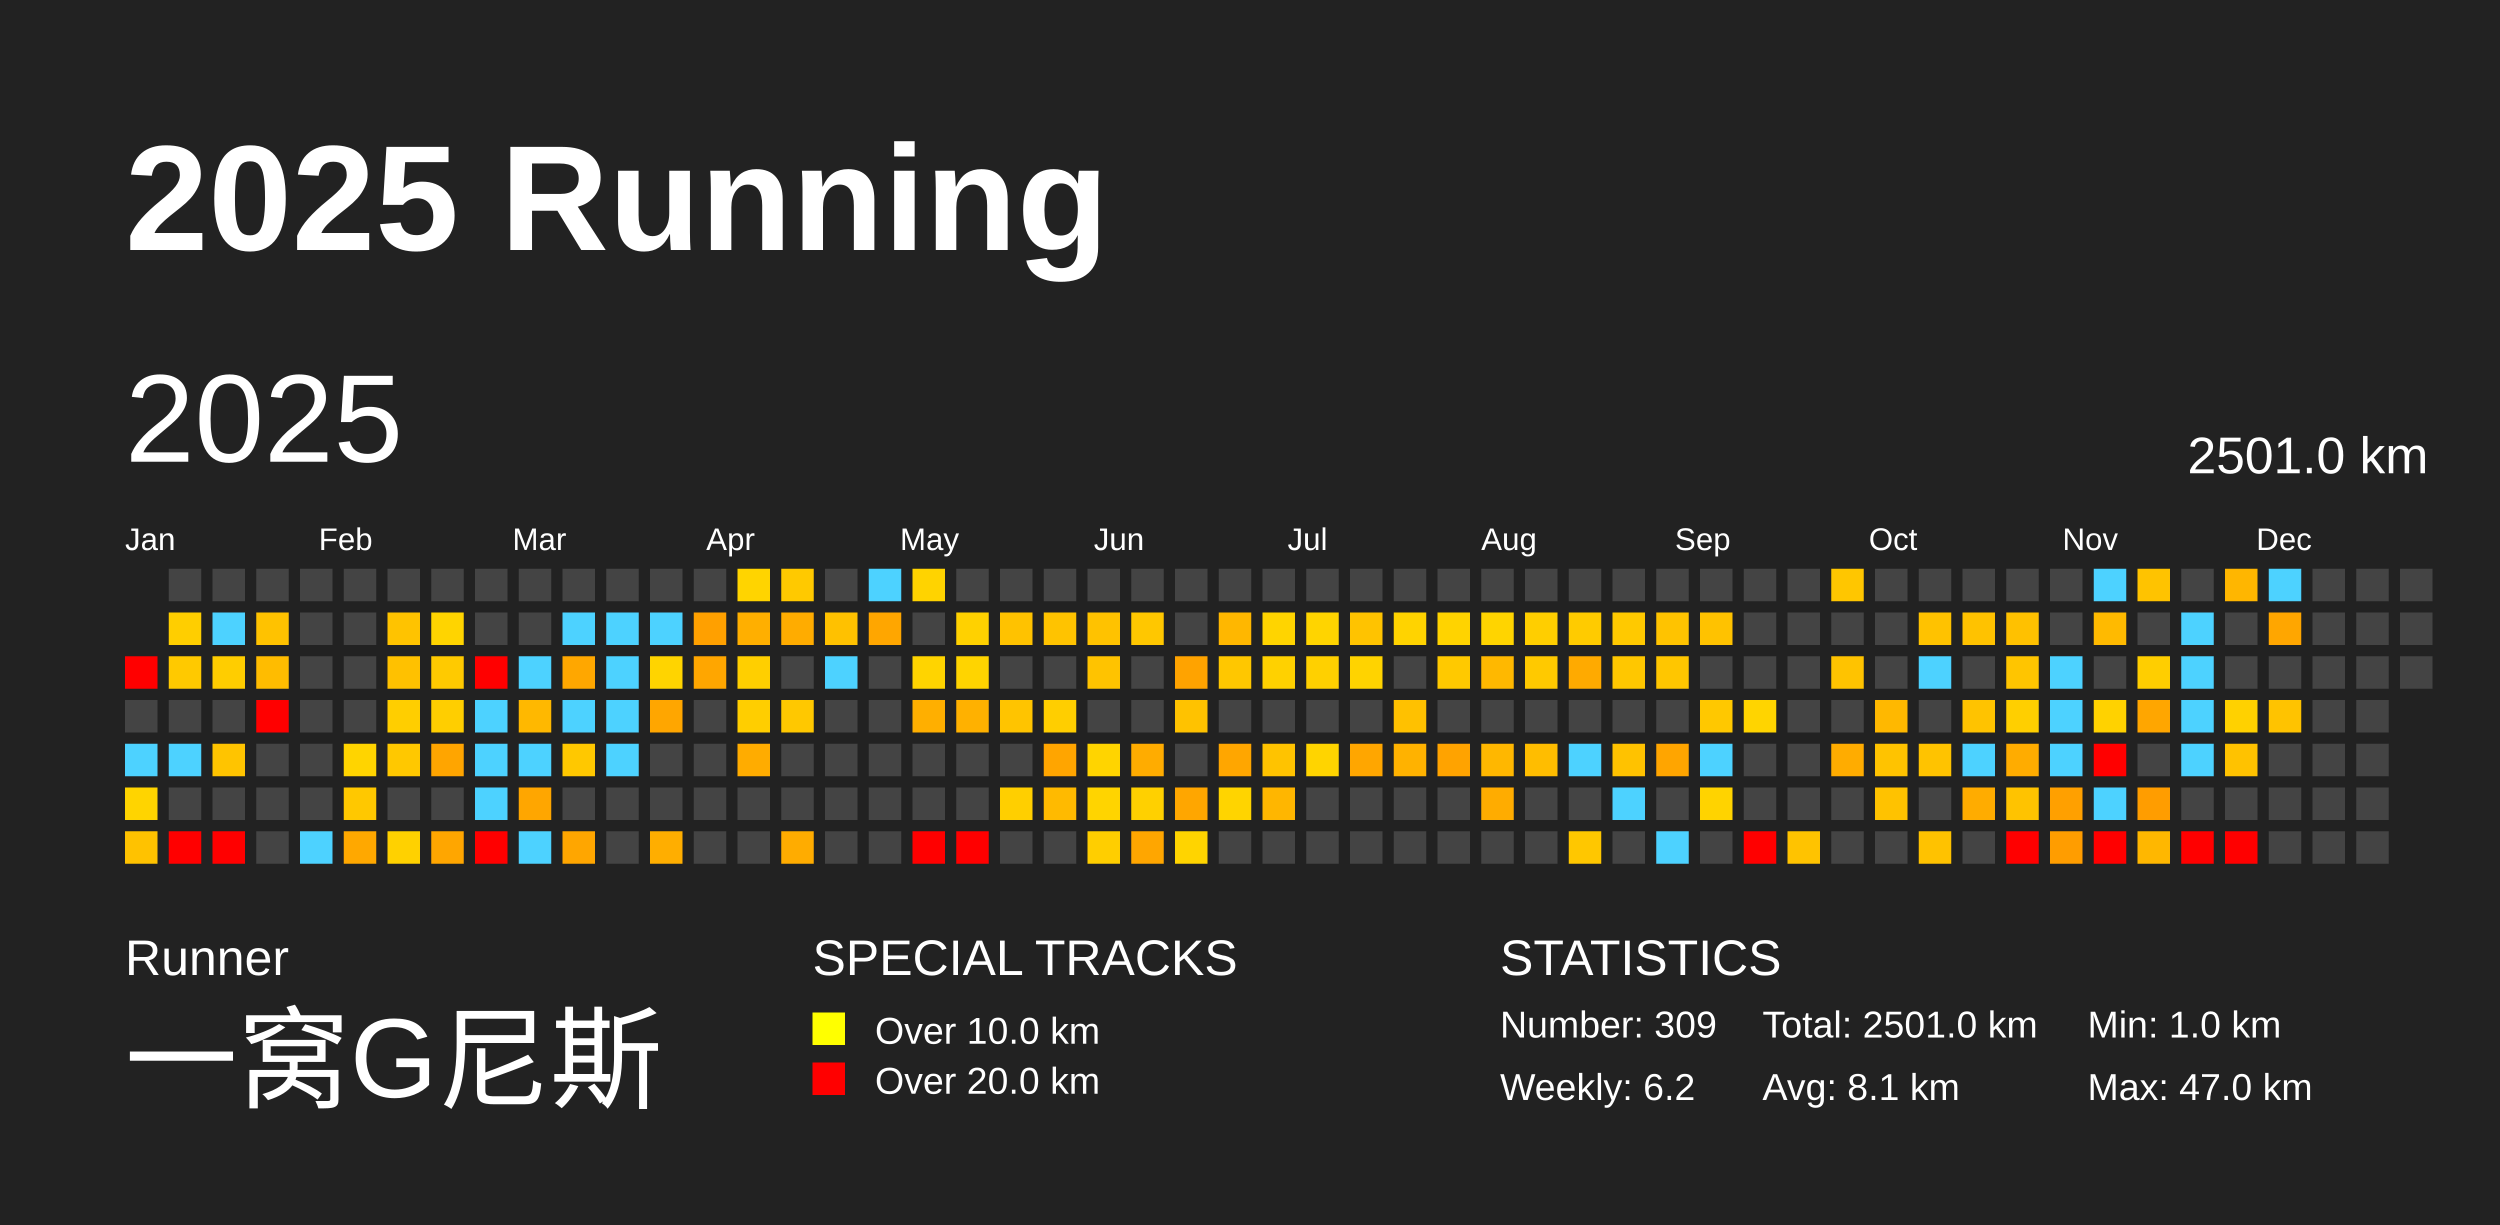
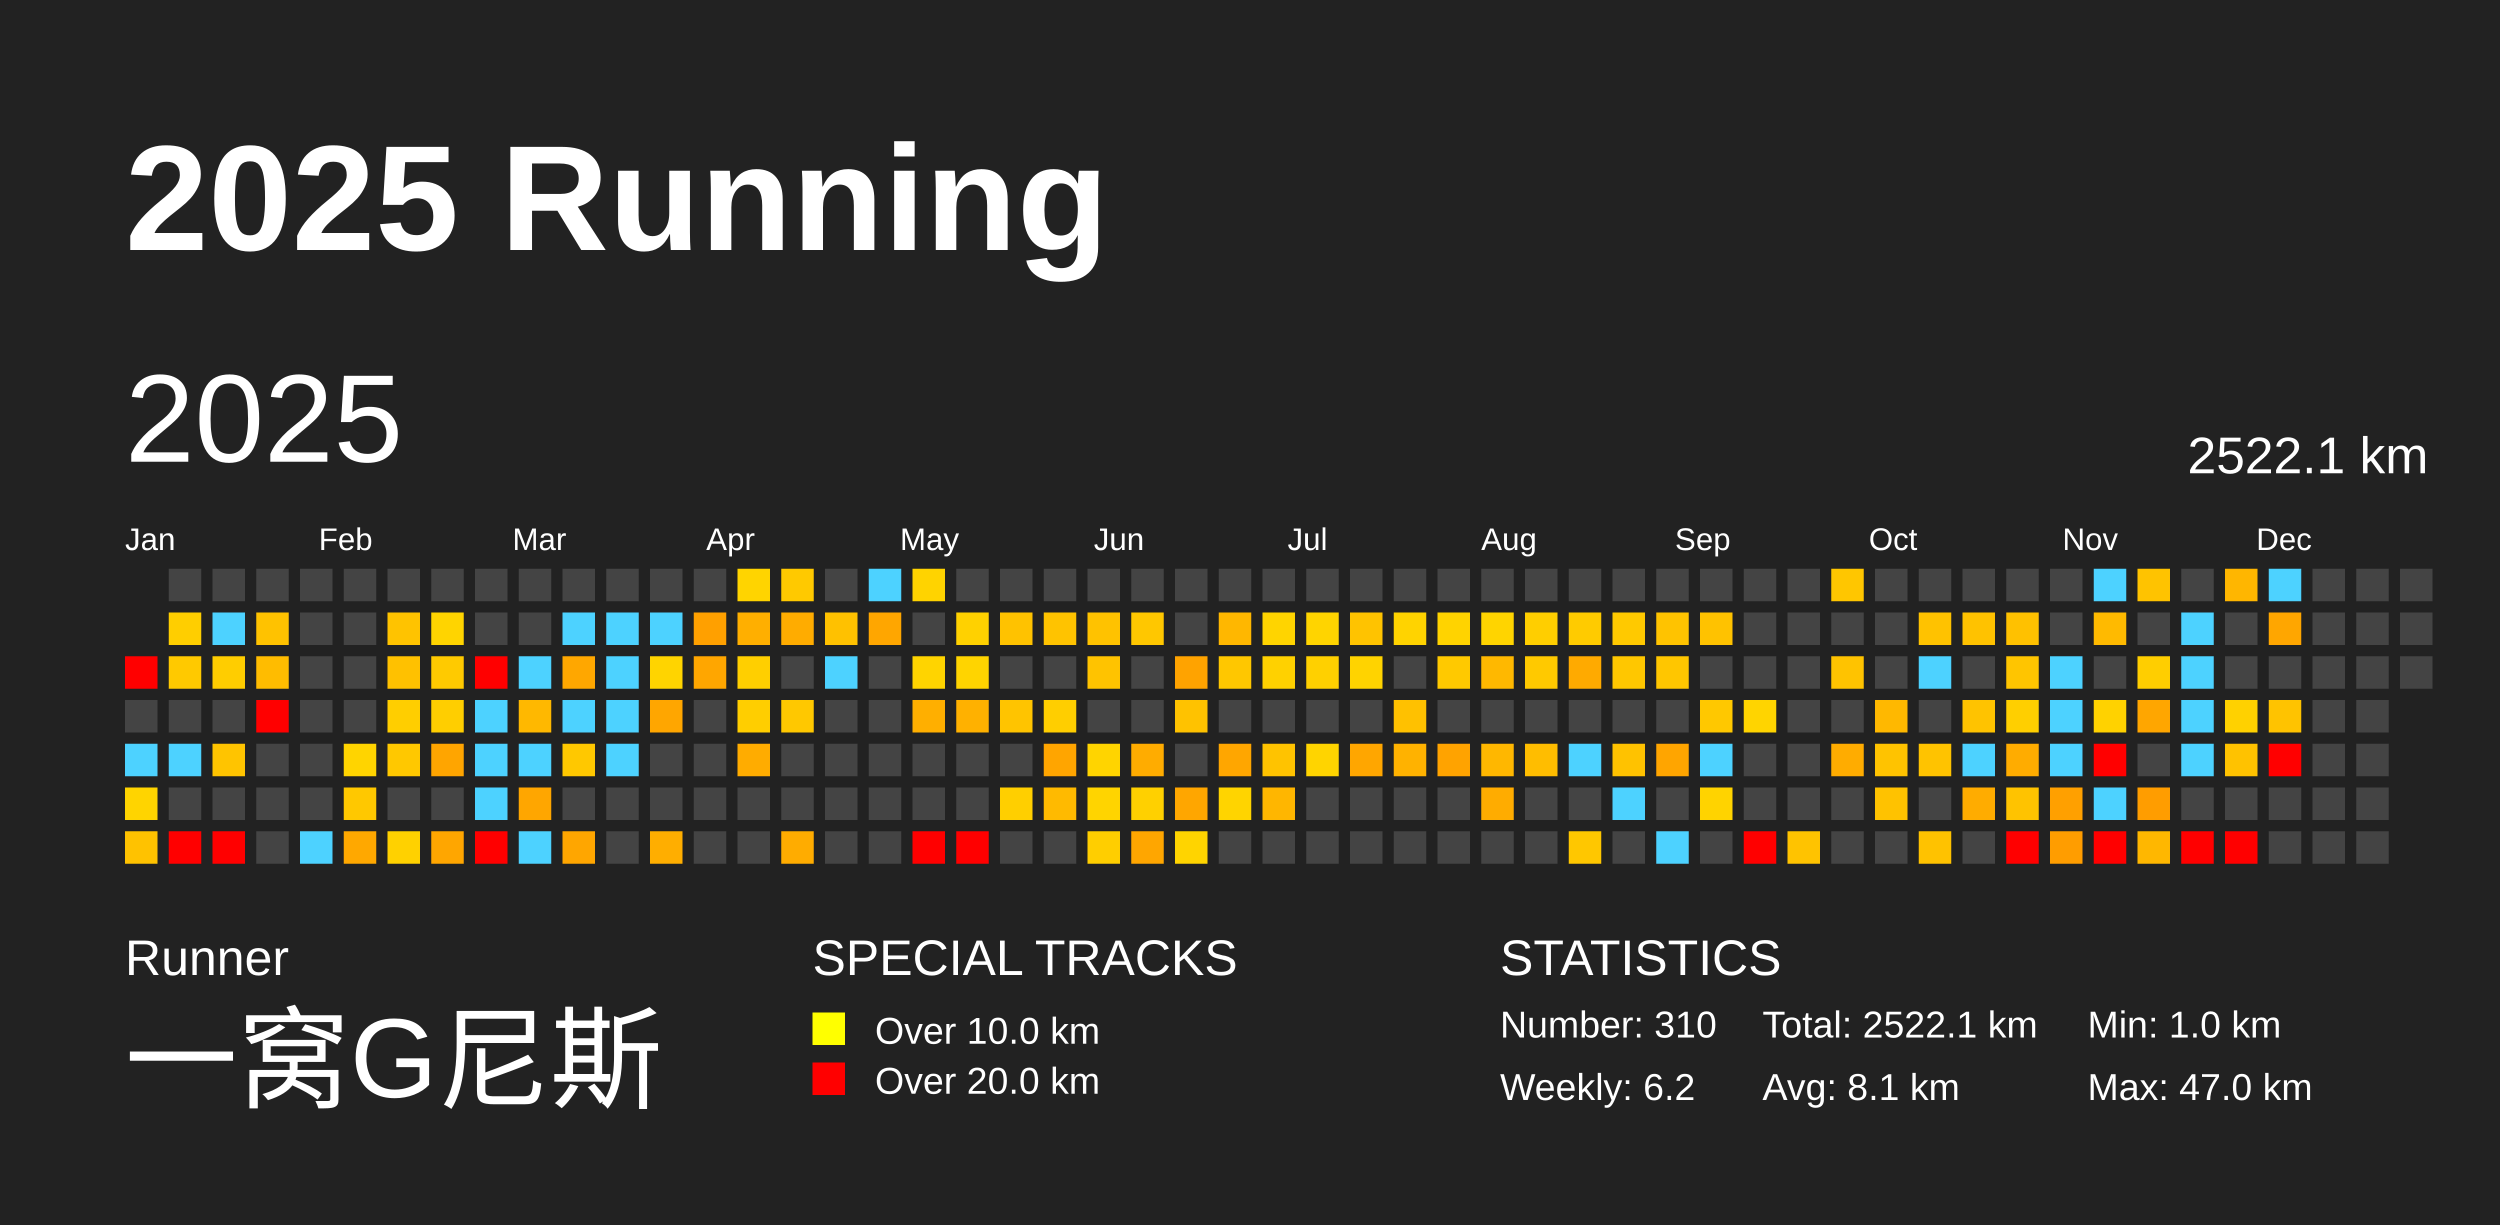
<svg xmlns="http://www.w3.org/2000/svg" baseProfile="full" height="98mm" version="1.1" viewBox="0,0,200,98" width="200mm">
  <defs />
  <rect fill="#222222" height="98" width="200" x="0" y="0" />
  <text fill="#FFFFFF" style="font-size:12px; font-family:Arial; font-weight:bold;" x="10" y="20">2025 Running</text>
  <text fill="#FFFFFF" style="font-size:4px; font-family:Arial" x="10" y="78">Runner</text>
  <text fill="#FFFFFF" style="font-size:9px; font-family:Arial" x="10" y="88">一窝G尼斯</text>
  <text fill="#FFFFFF" style="font-size:4px; font-family:Arial" x="65" y="78">SPECIAL TRACKS</text>
  <rect fill="yellow" height="2.6" width="2.6" x="65" y="81" />
  <text fill="#FFFFFF" style="font-size:3px; font-family:Arial" x="70" y="83.5">Over 10.0 km</text>
  <rect fill="red" height="2.6" width="2.6" x="65" y="85" />
  <text fill="#FFFFFF" style="font-size:3px; font-family:Arial" x="70" y="87.5">Over 20.0 km</text>
  <text fill="#FFFFFF" style="font-size:4px; font-family:Arial" x="120" y="78">STATISTICS</text>
-   <text fill="#FFFFFF" style="font-size:3px; font-family:Arial" x="120" y="83">Number: 309</text>
+   <text fill="#FFFFFF" style="font-size:3px; font-family:Arial" x="120" y="83">Number: 310</text>
  <text fill="#FFFFFF" style="font-size:3px; font-family:Arial" x="120" y="88">Weekly: 6.2</text>
-   <text fill="#FFFFFF" style="font-size:3px; font-family:Arial" x="141" y="83">Total: 2501.0 km</text>
+   <text fill="#FFFFFF" style="font-size:3px; font-family:Arial" x="141" y="83">Total: 2522.1 km</text>
  <text fill="#FFFFFF" style="font-size:3px; font-family:Arial" x="141" y="88">Avg: 8.1 km</text>
  <text fill="#FFFFFF" style="font-size:3px; font-family:Arial" x="167" y="83">Min: 1.0 km</text>
  <text fill="#FFFFFF" style="font-size:3px; font-family:Arial" x="167" y="88">Max: 47.0 km</text>
  <text dominant-baseline="hanging" fill="#FFFFFF" style="font-size:10.0px; font-family:Arial;" x="10" y="30">2025</text>
-   <text dominant-baseline="hanging" fill="#FFFFFF" style="font-size:4.125px; font-family:Arial;" x="175" y="35">2501.0 km</text>
+   <text dominant-baseline="hanging" fill="#FFFFFF" style="font-size:4.125px; font-family:Arial;" x="175" y="35">2522.1 km</text>
  <text fill="#FFFFFF" style="font-size:2.5px; font-family:Arial" x="10.0" y="44">Jan</text>
  <text fill="#FFFFFF" style="font-size:2.5px; font-family:Arial" x="25.5" y="44">Feb</text>
  <text fill="#FFFFFF" style="font-size:2.5px; font-family:Arial" x="41.0" y="44">Mar</text>
  <text fill="#FFFFFF" style="font-size:2.5px; font-family:Arial" x="56.5" y="44">Apr</text>
  <text fill="#FFFFFF" style="font-size:2.5px; font-family:Arial" x="72.0" y="44">May</text>
  <text fill="#FFFFFF" style="font-size:2.5px; font-family:Arial" x="87.5" y="44">Jun</text>
  <text fill="#FFFFFF" style="font-size:2.5px; font-family:Arial" x="103.0" y="44">Jul</text>
  <text fill="#FFFFFF" style="font-size:2.5px; font-family:Arial" x="118.5" y="44">Aug</text>
  <text fill="#FFFFFF" style="font-size:2.5px; font-family:Arial" x="134.0" y="44">Sep</text>
  <text fill="#FFFFFF" style="font-size:2.5px; font-family:Arial" x="149.5" y="44">Oct</text>
  <text fill="#FFFFFF" style="font-size:2.5px; font-family:Arial" x="165.0" y="44">Nov</text>
  <text fill="#FFFFFF" style="font-size:2.5px; font-family:Arial" x="180.5" y="44">Dec</text>
  <rect fill="red" height="2.6" width="2.6" x="10.0" y="52.5" />
  <rect fill="#444444" height="2.6" width="2.6" x="10.0" y="56.0" />
  <rect fill="#4dd2ff" height="2.6" width="2.6" x="10.0" y="59.5" />
  <rect fill="#ffd400" height="2.6" width="2.6" x="10.0" y="63.0" />
  <rect fill="#ffc200" height="2.6" width="2.6" x="10.0" y="66.5" />
  <rect fill="#444444" height="2.6" width="2.6" x="13.5" y="45.5" />
  <rect fill="#ffce00" height="2.6" width="2.6" x="13.5" y="49.0" />
  <rect fill="#ffc900" height="2.6" width="2.6" x="13.5" y="52.5" />
  <rect fill="#444444" height="2.6" width="2.6" x="13.5" y="56.0" />
  <rect fill="#4dd2ff" height="2.6" width="2.6" x="13.5" y="59.5" />
  <rect fill="#444444" height="2.6" width="2.6" x="13.5" y="63.0" />
  <rect fill="red" height="2.6" width="2.6" x="13.5" y="66.5" />
  <rect fill="#444444" height="2.6" width="2.6" x="17.0" y="45.5" />
  <rect fill="#4dd2ff" height="2.6" width="2.6" x="17.0" y="49.0" />
  <rect fill="#ffcd00" height="2.6" width="2.6" x="17.0" y="52.5" />
  <rect fill="#444444" height="2.6" width="2.6" x="17.0" y="56.0" />
  <rect fill="#ffc400" height="2.6" width="2.6" x="17.0" y="59.5" />
  <rect fill="#444444" height="2.6" width="2.6" x="17.0" y="63.0" />
  <rect fill="red" height="2.6" width="2.6" x="17.0" y="66.5" />
  <rect fill="#444444" height="2.6" width="2.6" x="20.5" y="45.5" />
  <rect fill="#ffc200" height="2.6" width="2.6" x="20.5" y="49.0" />
  <rect fill="#ffbc00" height="2.6" width="2.6" x="20.5" y="52.5" />
  <rect fill="red" height="2.6" width="2.6" x="20.5" y="56.0" />
  <rect fill="#444444" height="2.6" width="2.6" x="20.5" y="59.5" />
  <rect fill="#444444" height="2.6" width="2.6" x="20.5" y="63.0" />
  <rect fill="#444444" height="2.6" width="2.6" x="20.5" y="66.5" />
  <rect fill="#444444" height="2.6" width="2.6" x="24.0" y="45.5" />
  <rect fill="#444444" height="2.6" width="2.6" x="24.0" y="49.0" />
  <rect fill="#444444" height="2.6" width="2.6" x="24.0" y="52.5" />
  <rect fill="#444444" height="2.6" width="2.6" x="24.0" y="56.0" />
  <rect fill="#444444" height="2.6" width="2.6" x="24.0" y="59.5" />
  <rect fill="#444444" height="2.6" width="2.6" x="24.0" y="63.0" />
  <rect fill="#4dd2ff" height="2.6" width="2.6" x="24.0" y="66.5" />
  <rect fill="#444444" height="2.6" width="2.6" x="27.5" y="45.5" />
  <rect fill="#444444" height="2.6" width="2.6" x="27.5" y="49.0" />
  <rect fill="#444444" height="2.6" width="2.6" x="27.5" y="52.5" />
  <rect fill="#444444" height="2.6" width="2.6" x="27.5" y="56.0" />
  <rect fill="#ffd400" height="2.6" width="2.6" x="27.5" y="59.5" />
  <rect fill="#ffc800" height="2.6" width="2.6" x="27.5" y="63.0" />
  <rect fill="#ffa800" height="2.6" width="2.6" x="27.5" y="66.5" />
  <rect fill="#444444" height="2.6" width="2.6" x="31.0" y="45.5" />
  <rect fill="#ffc300" height="2.6" width="2.6" x="31.0" y="49.0" />
  <rect fill="#ffc100" height="2.6" width="2.6" x="31.0" y="52.5" />
  <rect fill="#ffce00" height="2.6" width="2.6" x="31.0" y="56.0" />
  <rect fill="#ffc800" height="2.6" width="2.6" x="31.0" y="59.5" />
  <rect fill="#444444" height="2.6" width="2.6" x="31.0" y="63.0" />
  <rect fill="#ffd100" height="2.6" width="2.6" x="31.0" y="66.5" />
  <rect fill="#444444" height="2.6" width="2.6" x="34.5" y="45.5" />
  <rect fill="#ffd400" height="2.6" width="2.6" x="34.5" y="49.0" />
  <rect fill="#ffca00" height="2.6" width="2.6" x="34.5" y="52.5" />
  <rect fill="#ffce00" height="2.6" width="2.6" x="34.5" y="56.0" />
  <rect fill="#ffa500" height="2.6" width="2.6" x="34.5" y="59.5" />
  <rect fill="#444444" height="2.6" width="2.6" x="34.5" y="63.0" />
  <rect fill="#ffa600" height="2.6" width="2.6" x="34.5" y="66.5" />
  <rect fill="#444444" height="2.6" width="2.6" x="38.0" y="45.5" />
  <rect fill="#444444" height="2.6" width="2.6" x="38.0" y="49.0" />
  <rect fill="red" height="2.6" width="2.6" x="38.0" y="52.5" />
  <rect fill="#4dd2ff" height="2.6" width="2.6" x="38.0" y="56.0" />
  <rect fill="#4dd2ff" height="2.6" width="2.6" x="38.0" y="59.5" />
  <rect fill="#4dd2ff" height="2.6" width="2.6" x="38.0" y="63.0" />
  <rect fill="red" height="2.6" width="2.6" x="38.0" y="66.5" />
  <rect fill="#444444" height="2.6" width="2.6" x="41.5" y="45.5" />
  <rect fill="#444444" height="2.6" width="2.6" x="41.5" y="49.0" />
  <rect fill="#4dd2ff" height="2.6" width="2.6" x="41.5" y="52.5" />
  <rect fill="#ffb800" height="2.6" width="2.6" x="41.5" y="56.0" />
  <rect fill="#4dd2ff" height="2.6" width="2.6" x="41.5" y="59.5" />
  <rect fill="#ffa600" height="2.6" width="2.6" x="41.5" y="63.0" />
  <rect fill="#4dd2ff" height="2.6" width="2.6" x="41.5" y="66.5" />
  <rect fill="#444444" height="2.6" width="2.6" x="45.0" y="45.5" />
  <rect fill="#4dd2ff" height="2.6" width="2.6" x="45.0" y="49.0" />
  <rect fill="#ffa700" height="2.6" width="2.6" x="45.0" y="52.5" />
  <rect fill="#4dd2ff" height="2.6" width="2.6" x="45.0" y="56.0" />
  <rect fill="#ffc800" height="2.6" width="2.6" x="45.0" y="59.5" />
  <rect fill="#444444" height="2.6" width="2.6" x="45.0" y="63.0" />
  <rect fill="#ffa600" height="2.6" width="2.6" x="45.0" y="66.5" />
  <rect fill="#444444" height="2.6" width="2.6" x="48.5" y="45.5" />
  <rect fill="#4dd2ff" height="2.6" width="2.6" x="48.5" y="49.0" />
  <rect fill="#4dd2ff" height="2.6" width="2.6" x="48.5" y="52.5" />
  <rect fill="#4dd2ff" height="2.6" width="2.6" x="48.5" y="56.0" />
  <rect fill="#4dd2ff" height="2.6" width="2.6" x="48.5" y="59.5" />
  <rect fill="#444444" height="2.6" width="2.6" x="48.5" y="63.0" />
  <rect fill="#444444" height="2.6" width="2.6" x="48.5" y="66.5" />
  <rect fill="#444444" height="2.6" width="2.6" x="52.0" y="45.5" />
  <rect fill="#4dd2ff" height="2.6" width="2.6" x="52.0" y="49.0" />
  <rect fill="#ffd400" height="2.6" width="2.6" x="52.0" y="52.5" />
  <rect fill="#ffa600" height="2.6" width="2.6" x="52.0" y="56.0" />
  <rect fill="#444444" height="2.6" width="2.6" x="52.0" y="59.5" />
  <rect fill="#444444" height="2.6" width="2.6" x="52.0" y="63.0" />
  <rect fill="#ffae00" height="2.6" width="2.6" x="52.0" y="66.5" />
  <rect fill="#444444" height="2.6" width="2.6" x="55.5" y="45.5" />
  <rect fill="#ffa000" height="2.6" width="2.6" x="55.5" y="49.0" />
  <rect fill="#ffa600" height="2.6" width="2.6" x="55.5" y="52.5" />
  <rect fill="#444444" height="2.6" width="2.6" x="55.5" y="56.0" />
  <rect fill="#444444" height="2.6" width="2.6" x="55.5" y="59.5" />
  <rect fill="#444444" height="2.6" width="2.6" x="55.5" y="63.0" />
  <rect fill="#444444" height="2.6" width="2.6" x="55.5" y="66.5" />
  <rect fill="#ffd400" height="2.6" width="2.6" x="59.0" y="45.5" />
  <rect fill="#ffaf00" height="2.6" width="2.6" x="59.0" y="49.0" />
  <rect fill="#ffcf00" height="2.6" width="2.6" x="59.0" y="52.5" />
  <rect fill="#ffce00" height="2.6" width="2.6" x="59.0" y="56.0" />
  <rect fill="#ffac00" height="2.6" width="2.6" x="59.0" y="59.5" />
  <rect fill="#444444" height="2.6" width="2.6" x="59.0" y="63.0" />
  <rect fill="#444444" height="2.6" width="2.6" x="59.0" y="66.5" />
  <rect fill="#ffc900" height="2.6" width="2.6" x="62.5" y="45.5" />
  <rect fill="#ffac00" height="2.6" width="2.6" x="62.5" y="49.0" />
  <rect fill="#444444" height="2.6" width="2.6" x="62.5" y="52.5" />
  <rect fill="#ffc800" height="2.6" width="2.6" x="62.5" y="56.0" />
  <rect fill="#444444" height="2.6" width="2.6" x="62.5" y="59.5" />
  <rect fill="#444444" height="2.6" width="2.6" x="62.5" y="63.0" />
  <rect fill="#ffac00" height="2.6" width="2.6" x="62.5" y="66.5" />
  <rect fill="#444444" height="2.6" width="2.6" x="66.0" y="45.5" />
  <rect fill="#ffc100" height="2.6" width="2.6" x="66.0" y="49.0" />
  <rect fill="#4dd2ff" height="2.6" width="2.6" x="66.0" y="52.5" />
  <rect fill="#444444" height="2.6" width="2.6" x="66.0" y="56.0" />
  <rect fill="#444444" height="2.6" width="2.6" x="66.0" y="59.5" />
  <rect fill="#444444" height="2.6" width="2.6" x="66.0" y="63.0" />
  <rect fill="#444444" height="2.6" width="2.6" x="66.0" y="66.5" />
  <rect fill="#4dd2ff" height="2.6" width="2.6" x="69.5" y="45.5" />
  <rect fill="#ffa600" height="2.6" width="2.6" x="69.5" y="49.0" />
  <rect fill="#444444" height="2.6" width="2.6" x="69.5" y="52.5" />
  <rect fill="#444444" height="2.6" width="2.6" x="69.5" y="56.0" />
  <rect fill="#444444" height="2.6" width="2.6" x="69.5" y="59.5" />
  <rect fill="#444444" height="2.6" width="2.6" x="69.5" y="63.0" />
  <rect fill="#444444" height="2.6" width="2.6" x="69.5" y="66.5" />
  <rect fill="#ffd300" height="2.6" width="2.6" x="73.0" y="45.5" />
  <rect fill="#444444" height="2.6" width="2.6" x="73.0" y="49.0" />
  <rect fill="#ffd400" height="2.6" width="2.6" x="73.0" y="52.5" />
  <rect fill="#ffaf00" height="2.6" width="2.6" x="73.0" y="56.0" />
  <rect fill="#444444" height="2.6" width="2.6" x="73.0" y="59.5" />
  <rect fill="#444444" height="2.6" width="2.6" x="73.0" y="63.0" />
  <rect fill="red" height="2.6" width="2.6" x="73.0" y="66.5" />
  <rect fill="#444444" height="2.6" width="2.6" x="76.5" y="45.5" />
  <rect fill="#ffd100" height="2.6" width="2.6" x="76.5" y="49.0" />
  <rect fill="#ffd400" height="2.6" width="2.6" x="76.5" y="52.5" />
  <rect fill="#ffb100" height="2.6" width="2.6" x="76.5" y="56.0" />
  <rect fill="#444444" height="2.6" width="2.6" x="76.5" y="59.5" />
  <rect fill="#444444" height="2.6" width="2.6" x="76.5" y="63.0" />
  <rect fill="red" height="2.6" width="2.6" x="76.5" y="66.5" />
  <rect fill="#444444" height="2.6" width="2.6" x="80.0" y="45.5" />
  <rect fill="#ffc200" height="2.6" width="2.6" x="80.0" y="49.0" />
  <rect fill="#444444" height="2.6" width="2.6" x="80.0" y="52.5" />
  <rect fill="#ffc400" height="2.6" width="2.6" x="80.0" y="56.0" />
  <rect fill="#444444" height="2.6" width="2.6" x="80.0" y="59.5" />
  <rect fill="#ffcf00" height="2.6" width="2.6" x="80.0" y="63.0" />
  <rect fill="#444444" height="2.6" width="2.6" x="80.0" y="66.5" />
  <rect fill="#444444" height="2.6" width="2.6" x="83.5" y="45.5" />
  <rect fill="#ffc300" height="2.6" width="2.6" x="83.5" y="49.0" />
  <rect fill="#444444" height="2.6" width="2.6" x="83.5" y="52.5" />
  <rect fill="#ffce00" height="2.6" width="2.6" x="83.5" y="56.0" />
  <rect fill="#ffa500" height="2.6" width="2.6" x="83.5" y="59.5" />
  <rect fill="#ffba00" height="2.6" width="2.6" x="83.5" y="63.0" />
  <rect fill="#444444" height="2.6" width="2.6" x="83.5" y="66.5" />
  <rect fill="#444444" height="2.6" width="2.6" x="87.0" y="45.5" />
  <rect fill="#ffc200" height="2.6" width="2.6" x="87.0" y="49.0" />
  <rect fill="#ffc300" height="2.6" width="2.6" x="87.0" y="52.5" />
  <rect fill="#444444" height="2.6" width="2.6" x="87.0" y="56.0" />
  <rect fill="#ffd400" height="2.6" width="2.6" x="87.0" y="59.5" />
  <rect fill="#ffd400" height="2.6" width="2.6" x="87.0" y="63.0" />
  <rect fill="#ffce00" height="2.6" width="2.6" x="87.0" y="66.5" />
  <rect fill="#444444" height="2.6" width="2.6" x="90.5" y="45.5" />
  <rect fill="#ffc700" height="2.6" width="2.6" x="90.5" y="49.0" />
  <rect fill="#444444" height="2.6" width="2.6" x="90.5" y="52.5" />
  <rect fill="#444444" height="2.6" width="2.6" x="90.5" y="56.0" />
  <rect fill="#ffac00" height="2.6" width="2.6" x="90.5" y="59.5" />
  <rect fill="#ffd000" height="2.6" width="2.6" x="90.5" y="63.0" />
  <rect fill="#ffa600" height="2.6" width="2.6" x="90.5" y="66.5" />
  <rect fill="#444444" height="2.6" width="2.6" x="94.0" y="45.5" />
  <rect fill="#444444" height="2.6" width="2.6" x="94.0" y="49.0" />
  <rect fill="#ffa300" height="2.6" width="2.6" x="94.0" y="52.5" />
  <rect fill="#ffc200" height="2.6" width="2.6" x="94.0" y="56.0" />
  <rect fill="#444444" height="2.6" width="2.6" x="94.0" y="59.5" />
  <rect fill="#ffa600" height="2.6" width="2.6" x="94.0" y="63.0" />
  <rect fill="#ffd400" height="2.6" width="2.6" x="94.0" y="66.5" />
  <rect fill="#444444" height="2.6" width="2.6" x="97.5" y="45.5" />
  <rect fill="#ffb700" height="2.6" width="2.6" x="97.5" y="49.0" />
  <rect fill="#ffc700" height="2.6" width="2.6" x="97.5" y="52.5" />
  <rect fill="#444444" height="2.6" width="2.6" x="97.5" y="56.0" />
  <rect fill="#ffa600" height="2.6" width="2.6" x="97.5" y="59.5" />
  <rect fill="#ffd400" height="2.6" width="2.6" x="97.5" y="63.0" />
  <rect fill="#444444" height="2.6" width="2.6" x="97.5" y="66.5" />
  <rect fill="#444444" height="2.6" width="2.6" x="101.0" y="45.5" />
  <rect fill="#ffd400" height="2.6" width="2.6" x="101.0" y="49.0" />
  <rect fill="#ffd100" height="2.6" width="2.6" x="101.0" y="52.5" />
  <rect fill="#444444" height="2.6" width="2.6" x="101.0" y="56.0" />
  <rect fill="#ffc300" height="2.6" width="2.6" x="101.0" y="59.5" />
  <rect fill="#ffb600" height="2.6" width="2.6" x="101.0" y="63.0" />
  <rect fill="#444444" height="2.6" width="2.6" x="101.0" y="66.5" />
  <rect fill="#444444" height="2.6" width="2.6" x="104.5" y="45.5" />
  <rect fill="#ffd400" height="2.6" width="2.6" x="104.5" y="49.0" />
  <rect fill="#ffd000" height="2.6" width="2.6" x="104.5" y="52.5" />
  <rect fill="#444444" height="2.6" width="2.6" x="104.5" y="56.0" />
  <rect fill="#ffd400" height="2.6" width="2.6" x="104.5" y="59.5" />
  <rect fill="#444444" height="2.6" width="2.6" x="104.5" y="63.0" />
  <rect fill="#444444" height="2.6" width="2.6" x="104.5" y="66.5" />
  <rect fill="#444444" height="2.6" width="2.6" x="108.0" y="45.5" />
  <rect fill="#ffc300" height="2.6" width="2.6" x="108.0" y="49.0" />
  <rect fill="#ffd300" height="2.6" width="2.6" x="108.0" y="52.5" />
  <rect fill="#444444" height="2.6" width="2.6" x="108.0" y="56.0" />
  <rect fill="#ffa600" height="2.6" width="2.6" x="108.0" y="59.5" />
  <rect fill="#444444" height="2.6" width="2.6" x="108.0" y="63.0" />
  <rect fill="#444444" height="2.6" width="2.6" x="108.0" y="66.5" />
  <rect fill="#444444" height="2.6" width="2.6" x="111.5" y="45.5" />
  <rect fill="#ffd300" height="2.6" width="2.6" x="111.5" y="49.0" />
  <rect fill="#444444" height="2.6" width="2.6" x="111.5" y="52.5" />
  <rect fill="#ffc100" height="2.6" width="2.6" x="111.5" y="56.0" />
  <rect fill="#ffb200" height="2.6" width="2.6" x="111.5" y="59.5" />
  <rect fill="#444444" height="2.6" width="2.6" x="111.5" y="63.0" />
  <rect fill="#444444" height="2.6" width="2.6" x="111.5" y="66.5" />
  <rect fill="#444444" height="2.6" width="2.6" x="115.0" y="45.5" />
  <rect fill="#ffd300" height="2.6" width="2.6" x="115.0" y="49.0" />
  <rect fill="#ffc900" height="2.6" width="2.6" x="115.0" y="52.5" />
  <rect fill="#444444" height="2.6" width="2.6" x="115.0" y="56.0" />
  <rect fill="#ffa300" height="2.6" width="2.6" x="115.0" y="59.5" />
  <rect fill="#444444" height="2.6" width="2.6" x="115.0" y="63.0" />
  <rect fill="#444444" height="2.6" width="2.6" x="115.0" y="66.5" />
  <rect fill="#444444" height="2.6" width="2.6" x="118.5" y="45.5" />
  <rect fill="#ffd400" height="2.6" width="2.6" x="118.5" y="49.0" />
  <rect fill="#ffb800" height="2.6" width="2.6" x="118.5" y="52.5" />
  <rect fill="#444444" height="2.6" width="2.6" x="118.5" y="56.0" />
  <rect fill="#ffb700" height="2.6" width="2.6" x="118.5" y="59.5" />
  <rect fill="#ffac00" height="2.6" width="2.6" x="118.5" y="63.0" />
  <rect fill="#444444" height="2.6" width="2.6" x="118.5" y="66.5" />
  <rect fill="#444444" height="2.6" width="2.6" x="122.0" y="45.5" />
  <rect fill="#ffce00" height="2.6" width="2.6" x="122.0" y="49.0" />
  <rect fill="#ffc900" height="2.6" width="2.6" x="122.0" y="52.5" />
  <rect fill="#444444" height="2.6" width="2.6" x="122.0" y="56.0" />
  <rect fill="#ffbd00" height="2.6" width="2.6" x="122.0" y="59.5" />
  <rect fill="#444444" height="2.6" width="2.6" x="122.0" y="63.0" />
  <rect fill="#444444" height="2.6" width="2.6" x="122.0" y="66.5" />
  <rect fill="#444444" height="2.6" width="2.6" x="125.5" y="45.5" />
  <rect fill="#ffcb00" height="2.6" width="2.6" x="125.5" y="49.0" />
  <rect fill="#ffaa00" height="2.6" width="2.6" x="125.5" y="52.5" />
  <rect fill="#444444" height="2.6" width="2.6" x="125.5" y="56.0" />
  <rect fill="#4dd2ff" height="2.6" width="2.6" x="125.5" y="59.5" />
  <rect fill="#444444" height="2.6" width="2.6" x="125.5" y="63.0" />
  <rect fill="#ffc700" height="2.6" width="2.6" x="125.5" y="66.5" />
  <rect fill="#444444" height="2.6" width="2.6" x="129.0" y="45.5" />
  <rect fill="#ffc900" height="2.6" width="2.6" x="129.0" y="49.0" />
  <rect fill="#ffc700" height="2.6" width="2.6" x="129.0" y="52.5" />
  <rect fill="#444444" height="2.6" width="2.6" x="129.0" y="56.0" />
  <rect fill="#ffc200" height="2.6" width="2.6" x="129.0" y="59.5" />
  <rect fill="#4dd2ff" height="2.6" width="2.6" x="129.0" y="63.0" />
  <rect fill="#444444" height="2.6" width="2.6" x="129.0" y="66.5" />
  <rect fill="#444444" height="2.6" width="2.6" x="132.5" y="45.5" />
  <rect fill="#ffc300" height="2.6" width="2.6" x="132.5" y="49.0" />
  <rect fill="#ffc600" height="2.6" width="2.6" x="132.5" y="52.5" />
  <rect fill="#444444" height="2.6" width="2.6" x="132.5" y="56.0" />
  <rect fill="#ffa500" height="2.6" width="2.6" x="132.5" y="59.5" />
  <rect fill="#444444" height="2.6" width="2.6" x="132.5" y="63.0" />
  <rect fill="#4dd2ff" height="2.6" width="2.6" x="132.5" y="66.5" />
  <rect fill="#444444" height="2.6" width="2.6" x="136.0" y="45.5" />
  <rect fill="#ffc200" height="2.6" width="2.6" x="136.0" y="49.0" />
  <rect fill="#444444" height="2.6" width="2.6" x="136.0" y="52.5" />
  <rect fill="#ffc800" height="2.6" width="2.6" x="136.0" y="56.0" />
  <rect fill="#4dd2ff" height="2.6" width="2.6" x="136.0" y="59.5" />
  <rect fill="#ffd300" height="2.6" width="2.6" x="136.0" y="63.0" />
  <rect fill="#444444" height="2.6" width="2.6" x="136.0" y="66.5" />
  <rect fill="#444444" height="2.6" width="2.6" x="139.5" y="45.5" />
  <rect fill="#444444" height="2.6" width="2.6" x="139.5" y="49.0" />
  <rect fill="#444444" height="2.6" width="2.6" x="139.5" y="52.5" />
  <rect fill="#ffd400" height="2.6" width="2.6" x="139.5" y="56.0" />
  <rect fill="#444444" height="2.6" width="2.6" x="139.5" y="59.5" />
  <rect fill="#444444" height="2.6" width="2.6" x="139.5" y="63.0" />
  <rect fill="red" height="2.6" width="2.6" x="139.5" y="66.5" />
  <rect fill="#444444" height="2.6" width="2.6" x="143.0" y="45.5" />
  <rect fill="#444444" height="2.6" width="2.6" x="143.0" y="49.0" />
  <rect fill="#444444" height="2.6" width="2.6" x="143.0" y="52.5" />
  <rect fill="#444444" height="2.6" width="2.6" x="143.0" y="56.0" />
  <rect fill="#444444" height="2.6" width="2.6" x="143.0" y="59.5" />
  <rect fill="#444444" height="2.6" width="2.6" x="143.0" y="63.0" />
  <rect fill="#ffc300" height="2.6" width="2.6" x="143.0" y="66.5" />
  <rect fill="#ffc600" height="2.6" width="2.6" x="146.5" y="45.5" />
  <rect fill="#444444" height="2.6" width="2.6" x="146.5" y="49.0" />
  <rect fill="#ffc300" height="2.6" width="2.6" x="146.5" y="52.5" />
  <rect fill="#444444" height="2.6" width="2.6" x="146.5" y="56.0" />
  <rect fill="#ffac00" height="2.6" width="2.6" x="146.5" y="59.5" />
  <rect fill="#444444" height="2.6" width="2.6" x="146.5" y="63.0" />
  <rect fill="#444444" height="2.6" width="2.6" x="146.5" y="66.5" />
  <rect fill="#444444" height="2.6" width="2.6" x="150.0" y="45.5" />
  <rect fill="#444444" height="2.6" width="2.6" x="150.0" y="49.0" />
  <rect fill="#444444" height="2.6" width="2.6" x="150.0" y="52.5" />
  <rect fill="#ffb800" height="2.6" width="2.6" x="150.0" y="56.0" />
  <rect fill="#ffc300" height="2.6" width="2.6" x="150.0" y="59.5" />
  <rect fill="#ffc200" height="2.6" width="2.6" x="150.0" y="63.0" />
  <rect fill="#444444" height="2.6" width="2.6" x="150.0" y="66.5" />
  <rect fill="#444444" height="2.6" width="2.6" x="153.5" y="45.5" />
  <rect fill="#ffc200" height="2.6" width="2.6" x="153.5" y="49.0" />
  <rect fill="#4dd2ff" height="2.6" width="2.6" x="153.5" y="52.5" />
  <rect fill="#444444" height="2.6" width="2.6" x="153.5" y="56.0" />
  <rect fill="#ffc300" height="2.6" width="2.6" x="153.5" y="59.5" />
  <rect fill="#444444" height="2.6" width="2.6" x="153.5" y="63.0" />
  <rect fill="#ffc200" height="2.6" width="2.6" x="153.5" y="66.5" />
  <rect fill="#444444" height="2.6" width="2.6" x="157.0" y="45.5" />
  <rect fill="#ffc200" height="2.6" width="2.6" x="157.0" y="49.0" />
  <rect fill="#444444" height="2.6" width="2.6" x="157.0" y="52.5" />
  <rect fill="#ffc300" height="2.6" width="2.6" x="157.0" y="56.0" />
  <rect fill="#4dd2ff" height="2.6" width="2.6" x="157.0" y="59.5" />
  <rect fill="#ffac00" height="2.6" width="2.6" x="157.0" y="63.0" />
  <rect fill="#444444" height="2.6" width="2.6" x="157.0" y="66.5" />
  <rect fill="#444444" height="2.6" width="2.6" x="160.5" y="45.5" />
  <rect fill="#ffc100" height="2.6" width="2.6" x="160.5" y="49.0" />
  <rect fill="#ffc500" height="2.6" width="2.6" x="160.5" y="52.5" />
  <rect fill="#ffcf00" height="2.6" width="2.6" x="160.5" y="56.0" />
  <rect fill="#ffac00" height="2.6" width="2.6" x="160.5" y="59.5" />
  <rect fill="#ffc300" height="2.6" width="2.6" x="160.5" y="63.0" />
  <rect fill="red" height="2.6" width="2.6" x="160.5" y="66.5" />
  <rect fill="#444444" height="2.6" width="2.6" x="164.0" y="45.5" />
  <rect fill="#444444" height="2.6" width="2.6" x="164.0" y="49.0" />
  <rect fill="#4dd2ff" height="2.6" width="2.6" x="164.0" y="52.5" />
  <rect fill="#4dd2ff" height="2.6" width="2.6" x="164.0" y="56.0" />
  <rect fill="#4dd2ff" height="2.6" width="2.6" x="164.0" y="59.5" />
  <rect fill="#ffa000" height="2.6" width="2.6" x="164.0" y="63.0" />
  <rect fill="#ff9d00" height="2.6" width="2.6" x="164.0" y="66.5" />
  <rect fill="#4dd2ff" height="2.6" width="2.6" x="167.5" y="45.5" />
  <rect fill="#ffba00" height="2.6" width="2.6" x="167.5" y="49.0" />
  <rect fill="#444444" height="2.6" width="2.6" x="167.5" y="52.5" />
  <rect fill="#ffd200" height="2.6" width="2.6" x="167.5" y="56.0" />
  <rect fill="red" height="2.6" width="2.6" x="167.5" y="59.5" />
  <rect fill="#4dd2ff" height="2.6" width="2.6" x="167.5" y="63.0" />
  <rect fill="red" height="2.6" width="2.6" x="167.5" y="66.5" />
  <rect fill="#ffc300" height="2.6" width="2.6" x="171.0" y="45.5" />
  <rect fill="#444444" height="2.6" width="2.6" x="171.0" y="49.0" />
  <rect fill="#ffce00" height="2.6" width="2.6" x="171.0" y="52.5" />
  <rect fill="#ffa600" height="2.6" width="2.6" x="171.0" y="56.0" />
  <rect fill="#444444" height="2.6" width="2.6" x="171.0" y="59.5" />
  <rect fill="#ff9d00" height="2.6" width="2.6" x="171.0" y="63.0" />
  <rect fill="#ffb700" height="2.6" width="2.6" x="171.0" y="66.5" />
  <rect fill="#444444" height="2.6" width="2.6" x="174.5" y="45.5" />
  <rect fill="#4dd2ff" height="2.6" width="2.6" x="174.5" y="49.0" />
  <rect fill="#4dd2ff" height="2.6" width="2.6" x="174.5" y="52.5" />
  <rect fill="#4dd2ff" height="2.6" width="2.6" x="174.5" y="56.0" />
  <rect fill="#4dd2ff" height="2.6" width="2.6" x="174.5" y="59.5" />
  <rect fill="#444444" height="2.6" width="2.6" x="174.5" y="63.0" />
  <rect fill="red" height="2.6" width="2.6" x="174.5" y="66.5" />
  <rect fill="#ffb600" height="2.6" width="2.6" x="178.0" y="45.5" />
  <rect fill="#444444" height="2.6" width="2.6" x="178.0" y="49.0" />
  <rect fill="#444444" height="2.6" width="2.6" x="178.0" y="52.5" />
  <rect fill="#ffd100" height="2.6" width="2.6" x="178.0" y="56.0" />
  <rect fill="#ffc200" height="2.6" width="2.6" x="178.0" y="59.5" />
  <rect fill="#444444" height="2.6" width="2.6" x="178.0" y="63.0" />
  <rect fill="red" height="2.6" width="2.6" x="178.0" y="66.5" />
  <rect fill="#4dd2ff" height="2.6" width="2.6" x="181.5" y="45.5" />
  <rect fill="#ffa600" height="2.6" width="2.6" x="181.5" y="49.0" />
  <rect fill="#444444" height="2.6" width="2.6" x="181.5" y="52.5" />
  <rect fill="#ffc300" height="2.6" width="2.6" x="181.5" y="56.0" />
-   <rect fill="#444444" height="2.6" width="2.6" x="181.5" y="59.5" />
+   <rect fill="red" height="2.6" width="2.6" x="181.5" y="59.5" />
  <rect fill="#444444" height="2.6" width="2.6" x="181.5" y="63.0" />
  <rect fill="#444444" height="2.6" width="2.6" x="181.5" y="66.5" />
  <rect fill="#444444" height="2.6" width="2.6" x="185.0" y="45.5" />
  <rect fill="#444444" height="2.6" width="2.6" x="185.0" y="49.0" />
  <rect fill="#444444" height="2.6" width="2.6" x="185.0" y="52.5" />
  <rect fill="#444444" height="2.6" width="2.6" x="185.0" y="56.0" />
  <rect fill="#444444" height="2.6" width="2.6" x="185.0" y="59.5" />
  <rect fill="#444444" height="2.6" width="2.6" x="185.0" y="63.0" />
  <rect fill="#444444" height="2.6" width="2.6" x="185.0" y="66.5" />
  <rect fill="#444444" height="2.6" width="2.6" x="188.5" y="45.5" />
  <rect fill="#444444" height="2.6" width="2.6" x="188.5" y="49.0" />
  <rect fill="#444444" height="2.6" width="2.6" x="188.5" y="52.5" />
  <rect fill="#444444" height="2.6" width="2.6" x="188.5" y="56.0" />
  <rect fill="#444444" height="2.6" width="2.6" x="188.5" y="59.5" />
  <rect fill="#444444" height="2.6" width="2.6" x="188.5" y="63.0" />
  <rect fill="#444444" height="2.6" width="2.6" x="188.5" y="66.5" />
  <rect fill="#444444" height="2.6" width="2.6" x="192.0" y="45.5" />
  <rect fill="#444444" height="2.6" width="2.6" x="192.0" y="49.0" />
  <rect fill="#444444" height="2.6" width="2.6" x="192.0" y="52.5" />
</svg>
